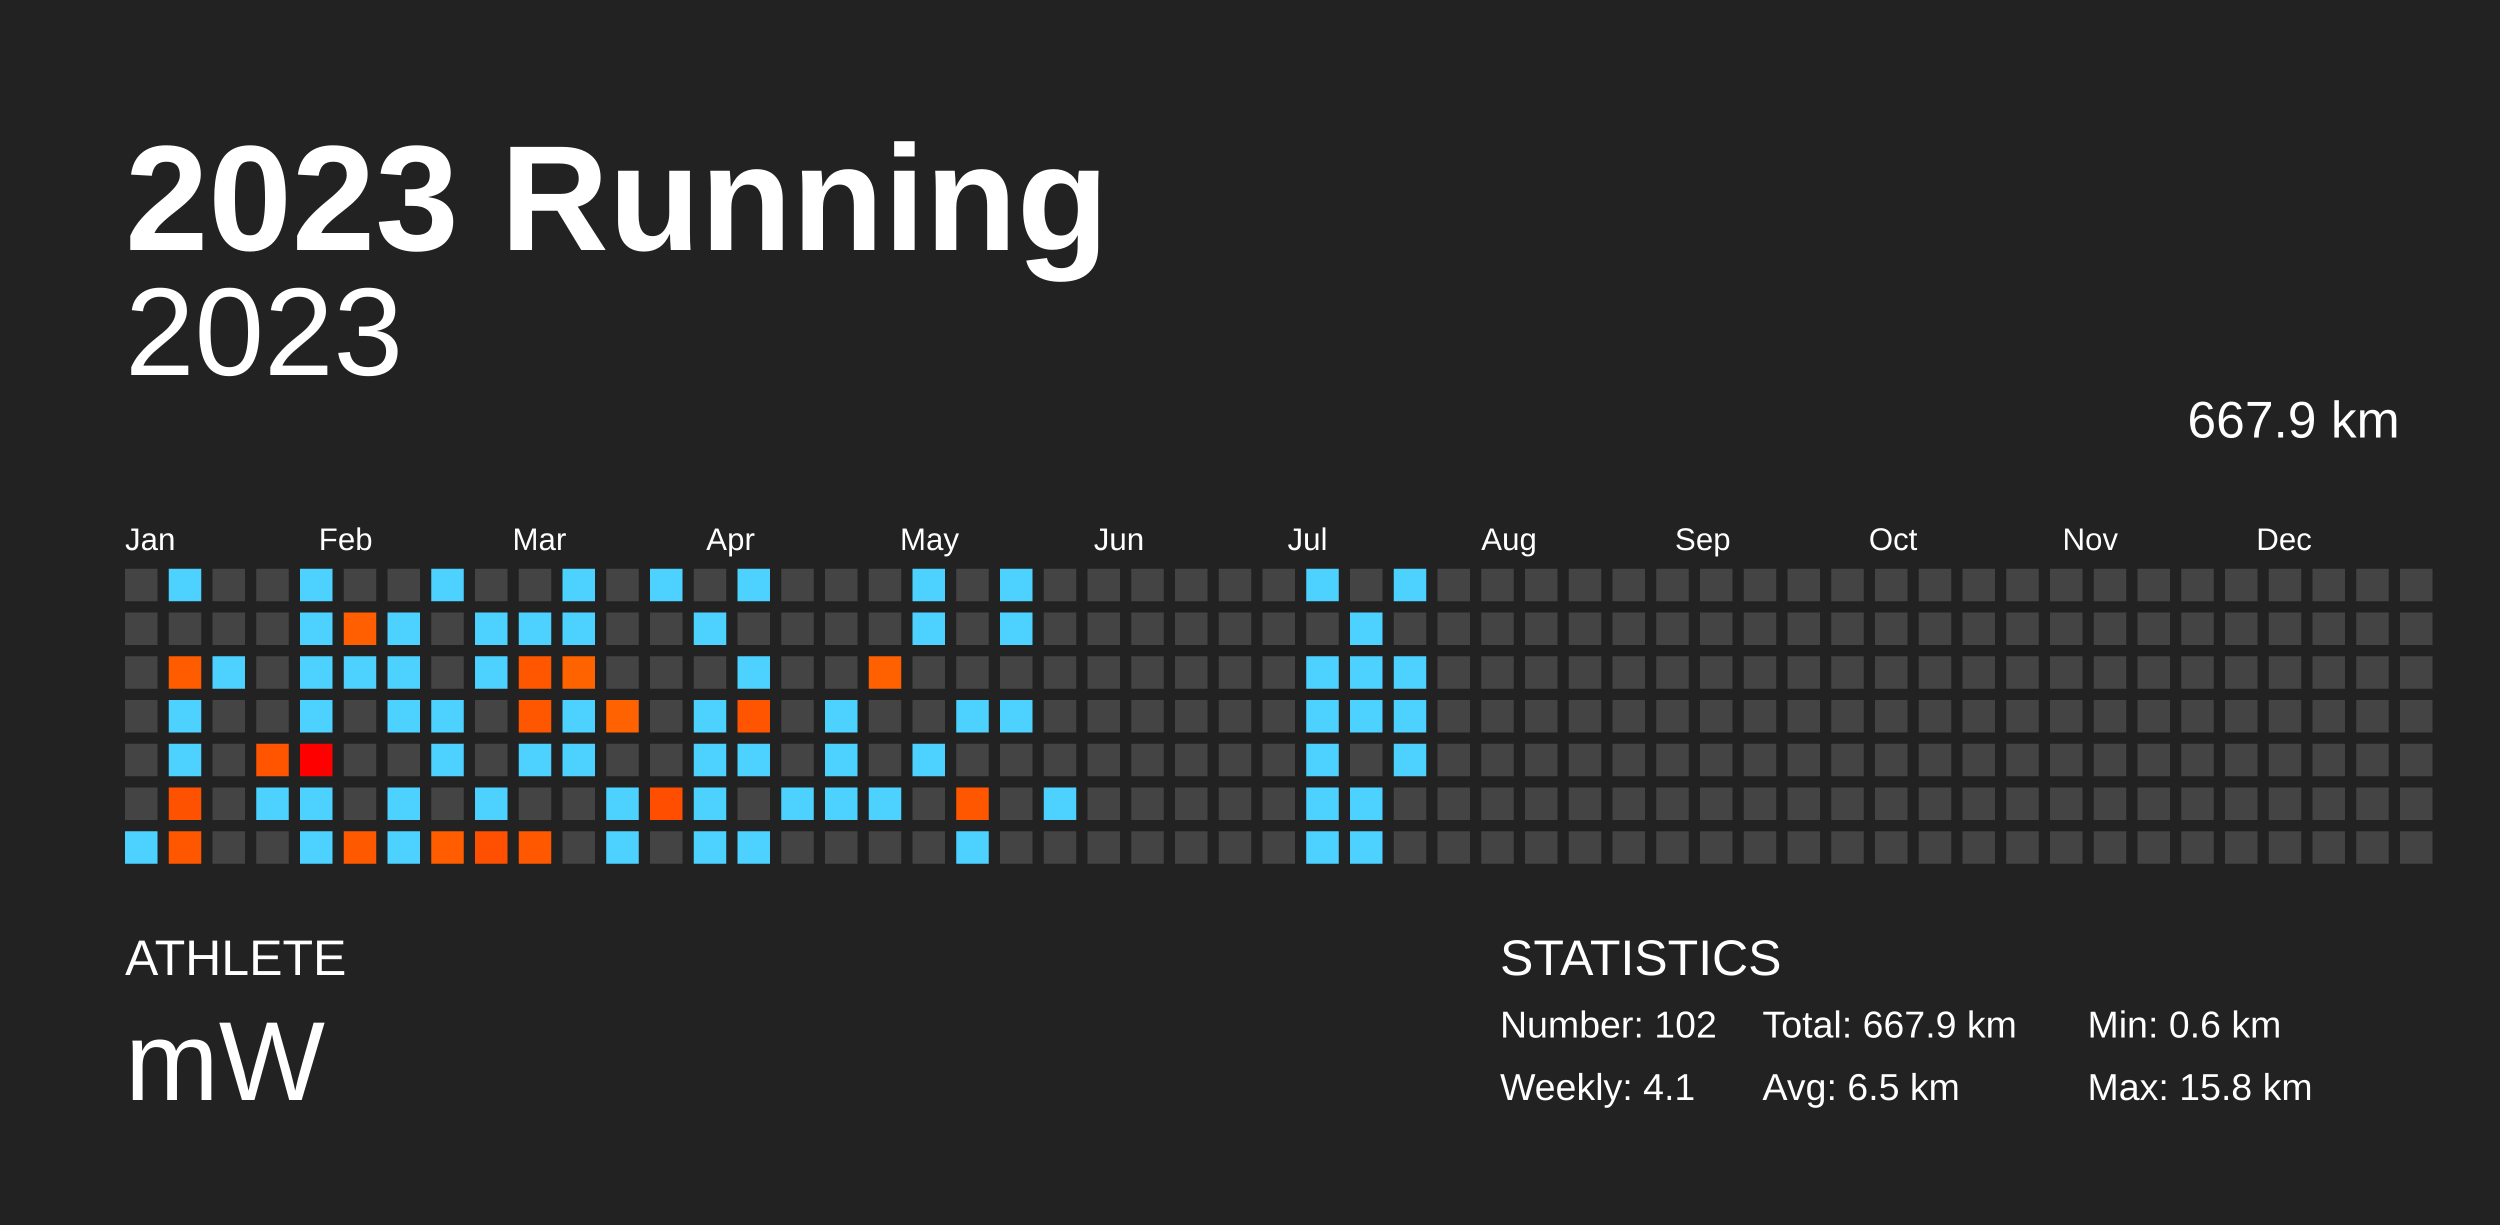
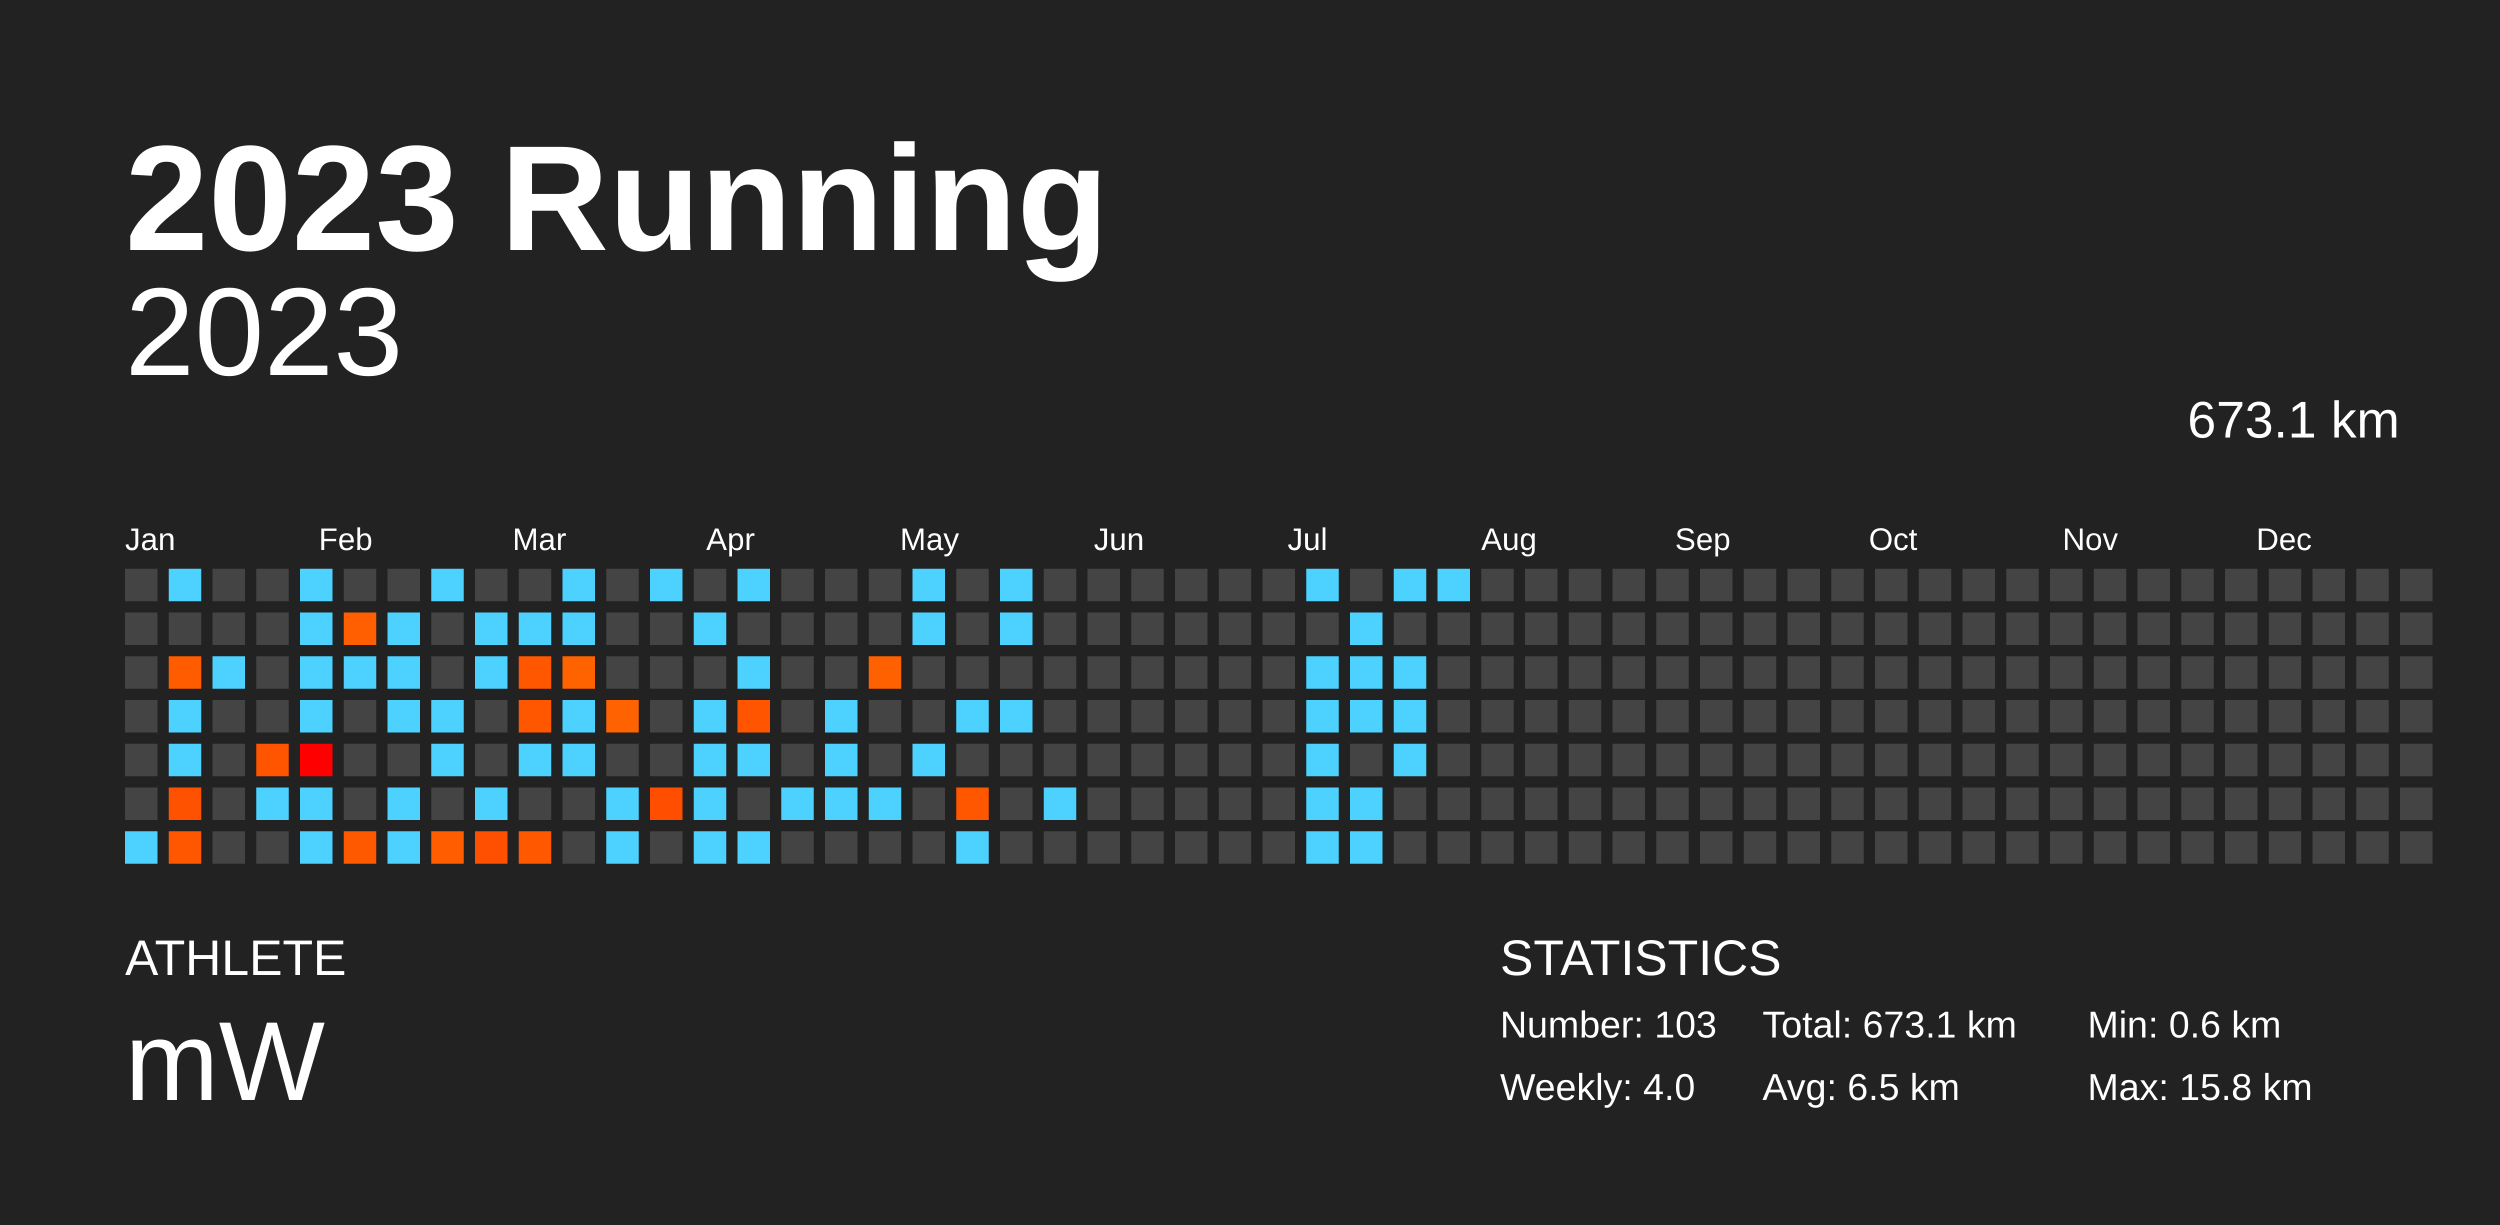
<svg xmlns="http://www.w3.org/2000/svg" baseProfile="full" height="98mm" version="1.1" viewBox="0,0,200,98" width="200mm">
  <defs />
  <rect fill="#222222" height="98" width="200" x="0" y="0" />
  <text fill="#FFFFFF" style="font-size:12px; font-family:Arial; font-weight:bold;" x="10" y="20">2023 Running</text>
  <text fill="#FFFFFF" style="font-size:4px; font-family:Arial" x="10" y="78">ATHLETE</text>
  <text fill="#FFFFFF" style="font-size:9px; font-family:Arial" x="10" y="88">mW</text>
  <text fill="#FFFFFF" style="font-size:4px; font-family:Arial" x="120" y="78">STATISTICS</text>
-   <text fill="#FFFFFF" style="font-size:3px; font-family:Arial" x="120" y="83">Number: 102</text>
-   <text fill="#FFFFFF" style="font-size:3px; font-family:Arial" x="120" y="88">Weekly: 4.1</text>
-   <text fill="#FFFFFF" style="font-size:3px; font-family:Arial" x="141" y="83">Total: 667.9 km</text>
+   <text fill="#FFFFFF" style="font-size:3px; font-family:Arial" x="120" y="83">Number: 103</text>
+   <text fill="#FFFFFF" style="font-size:3px; font-family:Arial" x="120" y="88">Weekly: 4.0</text>
+   <text fill="#FFFFFF" style="font-size:3px; font-family:Arial" x="141" y="83">Total: 673.1 km</text>
  <text fill="#FFFFFF" style="font-size:3px; font-family:Arial" x="141" y="88">Avg: 6.5 km</text>
  <text fill="#FFFFFF" style="font-size:3px; font-family:Arial" x="167" y="83">Min: 0.6 km</text>
  <text fill="#FFFFFF" style="font-size:3px; font-family:Arial" x="167" y="88">Max: 15.8 km</text>
  <text alignment-baseline="hanging" fill="#FFFFFF" style="font-size:10.0px; font-family:Arial;" x="10" y="30">2023</text>
-   <text alignment-baseline="hanging" fill="#FFFFFF" style="font-size:4.125px; font-family:Arial;" x="175" y="35">667.9 km</text>
+   <text alignment-baseline="hanging" fill="#FFFFFF" style="font-size:4.125px; font-family:Arial;" x="175" y="35">673.1 km</text>
  <text fill="#FFFFFF" style="font-size:2.5px; font-family:Arial" x="10.0" y="44">Jan</text>
  <text fill="#FFFFFF" style="font-size:2.5px; font-family:Arial" x="25.5" y="44">Feb</text>
  <text fill="#FFFFFF" style="font-size:2.5px; font-family:Arial" x="41.0" y="44">Mar</text>
  <text fill="#FFFFFF" style="font-size:2.5px; font-family:Arial" x="56.5" y="44">Apr</text>
  <text fill="#FFFFFF" style="font-size:2.5px; font-family:Arial" x="72.0" y="44">May</text>
  <text fill="#FFFFFF" style="font-size:2.5px; font-family:Arial" x="87.5" y="44">Jun</text>
  <text fill="#FFFFFF" style="font-size:2.5px; font-family:Arial" x="103.0" y="44">Jul</text>
  <text fill="#FFFFFF" style="font-size:2.5px; font-family:Arial" x="118.5" y="44">Aug</text>
  <text fill="#FFFFFF" style="font-size:2.5px; font-family:Arial" x="134.0" y="44">Sep</text>
  <text fill="#FFFFFF" style="font-size:2.5px; font-family:Arial" x="149.5" y="44">Oct</text>
  <text fill="#FFFFFF" style="font-size:2.5px; font-family:Arial" x="165.0" y="44">Nov</text>
  <text fill="#FFFFFF" style="font-size:2.5px; font-family:Arial" x="180.5" y="44">Dec</text>
  <rect fill="#444444" height="2.6" width="2.6" x="10.0" y="45.5" />
  <rect fill="#444444" height="2.6" width="2.6" x="10.0" y="49.0" />
  <rect fill="#444444" height="2.6" width="2.6" x="10.0" y="52.5" />
  <rect fill="#444444" height="2.6" width="2.6" x="10.0" y="56.0" />
  <rect fill="#444444" height="2.6" width="2.6" x="10.0" y="59.5" />
  <rect fill="#444444" height="2.6" width="2.6" x="10.0" y="63.0" />
  <rect fill="#4dd2ff" height="2.6" width="2.6" x="10.0" y="66.5" />
  <rect fill="#4dd2ff" height="2.6" width="2.6" x="13.5" y="45.5" />
  <rect fill="#444444" height="2.6" width="2.6" x="13.5" y="49.0" />
  <rect fill="#ff5c00" height="2.6" width="2.6" x="13.5" y="52.5" />
  <rect fill="#4dd2ff" height="2.6" width="2.6" x="13.5" y="56.0" />
  <rect fill="#4dd2ff" height="2.6" width="2.6" x="13.5" y="59.5" />
  <rect fill="#ff5200" height="2.6" width="2.6" x="13.5" y="63.0" />
  <rect fill="#ff5700" height="2.6" width="2.6" x="13.5" y="66.5" />
  <rect fill="#444444" height="2.6" width="2.6" x="17.0" y="45.5" />
  <rect fill="#444444" height="2.6" width="2.6" x="17.0" y="49.0" />
  <rect fill="#4dd2ff" height="2.6" width="2.6" x="17.0" y="52.5" />
  <rect fill="#444444" height="2.6" width="2.6" x="17.0" y="56.0" />
  <rect fill="#444444" height="2.6" width="2.6" x="17.0" y="59.5" />
  <rect fill="#444444" height="2.6" width="2.6" x="17.0" y="63.0" />
  <rect fill="#444444" height="2.6" width="2.6" x="17.0" y="66.5" />
  <rect fill="#444444" height="2.6" width="2.6" x="20.5" y="45.5" />
  <rect fill="#444444" height="2.6" width="2.6" x="20.5" y="49.0" />
  <rect fill="#444444" height="2.6" width="2.6" x="20.5" y="52.5" />
  <rect fill="#444444" height="2.6" width="2.6" x="20.5" y="56.0" />
  <rect fill="#ff5400" height="2.6" width="2.6" x="20.5" y="59.5" />
  <rect fill="#4dd2ff" height="2.6" width="2.6" x="20.5" y="63.0" />
  <rect fill="#444444" height="2.6" width="2.6" x="20.5" y="66.5" />
  <rect fill="#4dd2ff" height="2.6" width="2.6" x="24.0" y="45.5" />
  <rect fill="#4dd2ff" height="2.6" width="2.6" x="24.0" y="49.0" />
  <rect fill="#4dd2ff" height="2.6" width="2.6" x="24.0" y="52.5" />
  <rect fill="#4dd2ff" height="2.6" width="2.6" x="24.0" y="56.0" />
  <rect fill="#ff0000" height="2.6" width="2.6" x="24.0" y="59.5" />
  <rect fill="#4dd2ff" height="2.6" width="2.6" x="24.0" y="63.0" />
  <rect fill="#4dd2ff" height="2.6" width="2.6" x="24.0" y="66.5" />
  <rect fill="#444444" height="2.6" width="2.6" x="27.5" y="45.5" />
  <rect fill="#ff5f00" height="2.6" width="2.6" x="27.5" y="49.0" />
  <rect fill="#4dd2ff" height="2.6" width="2.6" x="27.5" y="52.5" />
  <rect fill="#444444" height="2.6" width="2.6" x="27.5" y="56.0" />
  <rect fill="#444444" height="2.6" width="2.6" x="27.5" y="59.5" />
  <rect fill="#444444" height="2.6" width="2.6" x="27.5" y="63.0" />
  <rect fill="#ff5900" height="2.6" width="2.6" x="27.5" y="66.5" />
  <rect fill="#444444" height="2.6" width="2.6" x="31.0" y="45.5" />
  <rect fill="#4dd2ff" height="2.6" width="2.6" x="31.0" y="49.0" />
  <rect fill="#4dd2ff" height="2.6" width="2.6" x="31.0" y="52.5" />
  <rect fill="#4dd2ff" height="2.6" width="2.6" x="31.0" y="56.0" />
  <rect fill="#444444" height="2.6" width="2.6" x="31.0" y="59.5" />
  <rect fill="#4dd2ff" height="2.6" width="2.6" x="31.0" y="63.0" />
  <rect fill="#4dd2ff" height="2.6" width="2.6" x="31.0" y="66.5" />
  <rect fill="#4dd2ff" height="2.6" width="2.6" x="34.5" y="45.5" />
  <rect fill="#444444" height="2.6" width="2.6" x="34.5" y="49.0" />
  <rect fill="#444444" height="2.6" width="2.6" x="34.5" y="52.5" />
  <rect fill="#4dd2ff" height="2.6" width="2.6" x="34.5" y="56.0" />
  <rect fill="#4dd2ff" height="2.6" width="2.6" x="34.5" y="59.5" />
  <rect fill="#444444" height="2.6" width="2.6" x="34.5" y="63.0" />
  <rect fill="#ff5d00" height="2.6" width="2.6" x="34.5" y="66.5" />
  <rect fill="#444444" height="2.6" width="2.6" x="38.0" y="45.5" />
  <rect fill="#4dd2ff" height="2.6" width="2.6" x="38.0" y="49.0" />
  <rect fill="#4dd2ff" height="2.6" width="2.6" x="38.0" y="52.5" />
  <rect fill="#444444" height="2.6" width="2.6" x="38.0" y="56.0" />
  <rect fill="#444444" height="2.6" width="2.6" x="38.0" y="59.5" />
  <rect fill="#4dd2ff" height="2.6" width="2.6" x="38.0" y="63.0" />
  <rect fill="#ff4f00" height="2.6" width="2.6" x="38.0" y="66.5" />
  <rect fill="#444444" height="2.6" width="2.6" x="41.5" y="45.5" />
  <rect fill="#4dd2ff" height="2.6" width="2.6" x="41.5" y="49.0" />
  <rect fill="#ff5600" height="2.6" width="2.6" x="41.5" y="52.5" />
  <rect fill="#ff5700" height="2.6" width="2.6" x="41.5" y="56.0" />
  <rect fill="#4dd2ff" height="2.6" width="2.6" x="41.5" y="59.5" />
  <rect fill="#444444" height="2.6" width="2.6" x="41.5" y="63.0" />
  <rect fill="#ff5800" height="2.6" width="2.6" x="41.5" y="66.5" />
  <rect fill="#4dd2ff" height="2.6" width="2.6" x="45.0" y="45.5" />
  <rect fill="#4dd2ff" height="2.6" width="2.6" x="45.0" y="49.0" />
  <rect fill="#ff6300" height="2.6" width="2.6" x="45.0" y="52.5" />
  <rect fill="#4dd2ff" height="2.6" width="2.6" x="45.0" y="56.0" />
  <rect fill="#4dd2ff" height="2.6" width="2.6" x="45.0" y="59.5" />
  <rect fill="#444444" height="2.6" width="2.6" x="45.0" y="63.0" />
  <rect fill="#444444" height="2.6" width="2.6" x="45.0" y="66.5" />
  <rect fill="#444444" height="2.6" width="2.6" x="48.5" y="45.5" />
  <rect fill="#444444" height="2.6" width="2.6" x="48.5" y="49.0" />
  <rect fill="#444444" height="2.6" width="2.6" x="48.5" y="52.5" />
  <rect fill="#ff6200" height="2.6" width="2.6" x="48.5" y="56.0" />
  <rect fill="#444444" height="2.6" width="2.6" x="48.5" y="59.5" />
  <rect fill="#4dd2ff" height="2.6" width="2.6" x="48.5" y="63.0" />
  <rect fill="#4dd2ff" height="2.6" width="2.6" x="48.5" y="66.5" />
  <rect fill="#4dd2ff" height="2.6" width="2.6" x="52.0" y="45.5" />
  <rect fill="#444444" height="2.6" width="2.6" x="52.0" y="49.0" />
  <rect fill="#444444" height="2.6" width="2.6" x="52.0" y="52.5" />
  <rect fill="#444444" height="2.6" width="2.6" x="52.0" y="56.0" />
  <rect fill="#444444" height="2.6" width="2.6" x="52.0" y="59.5" />
  <rect fill="#ff4e00" height="2.6" width="2.6" x="52.0" y="63.0" />
  <rect fill="#444444" height="2.6" width="2.6" x="52.0" y="66.5" />
  <rect fill="#444444" height="2.6" width="2.6" x="55.5" y="45.5" />
  <rect fill="#4dd2ff" height="2.6" width="2.6" x="55.5" y="49.0" />
  <rect fill="#444444" height="2.6" width="2.6" x="55.5" y="52.5" />
  <rect fill="#4dd2ff" height="2.6" width="2.6" x="55.5" y="56.0" />
  <rect fill="#4dd2ff" height="2.6" width="2.6" x="55.5" y="59.5" />
  <rect fill="#4dd2ff" height="2.6" width="2.6" x="55.5" y="63.0" />
  <rect fill="#4dd2ff" height="2.6" width="2.6" x="55.5" y="66.5" />
  <rect fill="#4dd2ff" height="2.6" width="2.6" x="59.0" y="45.5" />
  <rect fill="#444444" height="2.6" width="2.6" x="59.0" y="49.0" />
  <rect fill="#4dd2ff" height="2.6" width="2.6" x="59.0" y="52.5" />
  <rect fill="#ff5500" height="2.6" width="2.6" x="59.0" y="56.0" />
  <rect fill="#4dd2ff" height="2.6" width="2.6" x="59.0" y="59.5" />
  <rect fill="#444444" height="2.6" width="2.6" x="59.0" y="63.0" />
  <rect fill="#4dd2ff" height="2.6" width="2.6" x="59.0" y="66.5" />
  <rect fill="#444444" height="2.6" width="2.6" x="62.5" y="45.5" />
  <rect fill="#444444" height="2.6" width="2.6" x="62.5" y="49.0" />
  <rect fill="#444444" height="2.6" width="2.6" x="62.5" y="52.5" />
  <rect fill="#444444" height="2.6" width="2.6" x="62.5" y="56.0" />
  <rect fill="#444444" height="2.6" width="2.6" x="62.5" y="59.5" />
  <rect fill="#4dd2ff" height="2.6" width="2.6" x="62.5" y="63.0" />
  <rect fill="#444444" height="2.6" width="2.6" x="62.5" y="66.5" />
  <rect fill="#444444" height="2.6" width="2.6" x="66.0" y="45.5" />
  <rect fill="#444444" height="2.6" width="2.6" x="66.0" y="49.0" />
  <rect fill="#444444" height="2.6" width="2.6" x="66.0" y="52.5" />
  <rect fill="#4dd2ff" height="2.6" width="2.6" x="66.0" y="56.0" />
  <rect fill="#4dd2ff" height="2.6" width="2.6" x="66.0" y="59.5" />
  <rect fill="#4dd2ff" height="2.6" width="2.6" x="66.0" y="63.0" />
  <rect fill="#444444" height="2.6" width="2.6" x="66.0" y="66.5" />
  <rect fill="#444444" height="2.6" width="2.6" x="69.5" y="45.5" />
  <rect fill="#444444" height="2.6" width="2.6" x="69.5" y="49.0" />
  <rect fill="#ff6000" height="2.6" width="2.6" x="69.5" y="52.5" />
  <rect fill="#444444" height="2.6" width="2.6" x="69.5" y="56.0" />
  <rect fill="#444444" height="2.6" width="2.6" x="69.5" y="59.5" />
  <rect fill="#4dd2ff" height="2.6" width="2.6" x="69.5" y="63.0" />
  <rect fill="#444444" height="2.6" width="2.6" x="69.5" y="66.5" />
  <rect fill="#4dd2ff" height="2.6" width="2.6" x="73.0" y="45.5" />
  <rect fill="#4dd2ff" height="2.6" width="2.6" x="73.0" y="49.0" />
  <rect fill="#444444" height="2.6" width="2.6" x="73.0" y="52.5" />
  <rect fill="#444444" height="2.6" width="2.6" x="73.0" y="56.0" />
  <rect fill="#4dd2ff" height="2.6" width="2.6" x="73.0" y="59.5" />
  <rect fill="#444444" height="2.6" width="2.6" x="73.0" y="63.0" />
  <rect fill="#444444" height="2.6" width="2.6" x="73.0" y="66.5" />
  <rect fill="#444444" height="2.6" width="2.6" x="76.5" y="45.5" />
  <rect fill="#444444" height="2.6" width="2.6" x="76.5" y="49.0" />
  <rect fill="#444444" height="2.6" width="2.6" x="76.5" y="52.5" />
  <rect fill="#4dd2ff" height="2.6" width="2.6" x="76.5" y="56.0" />
  <rect fill="#444444" height="2.6" width="2.6" x="76.5" y="59.5" />
  <rect fill="#ff5700" height="2.6" width="2.6" x="76.5" y="63.0" />
  <rect fill="#4dd2ff" height="2.6" width="2.6" x="76.5" y="66.5" />
  <rect fill="#4dd2ff" height="2.6" width="2.6" x="80.0" y="45.5" />
  <rect fill="#4dd2ff" height="2.6" width="2.6" x="80.0" y="49.0" />
  <rect fill="#444444" height="2.6" width="2.6" x="80.0" y="52.5" />
  <rect fill="#4dd2ff" height="2.6" width="2.6" x="80.0" y="56.0" />
  <rect fill="#444444" height="2.6" width="2.6" x="80.0" y="59.5" />
  <rect fill="#444444" height="2.6" width="2.6" x="80.0" y="63.0" />
  <rect fill="#444444" height="2.6" width="2.6" x="80.0" y="66.5" />
  <rect fill="#444444" height="2.6" width="2.6" x="83.5" y="45.5" />
  <rect fill="#444444" height="2.6" width="2.6" x="83.5" y="49.0" />
  <rect fill="#444444" height="2.6" width="2.6" x="83.5" y="52.5" />
  <rect fill="#444444" height="2.6" width="2.6" x="83.5" y="56.0" />
  <rect fill="#444444" height="2.6" width="2.6" x="83.5" y="59.5" />
  <rect fill="#4dd2ff" height="2.6" width="2.6" x="83.5" y="63.0" />
  <rect fill="#444444" height="2.6" width="2.6" x="83.5" y="66.5" />
  <rect fill="#444444" height="2.6" width="2.6" x="87.0" y="45.5" />
  <rect fill="#444444" height="2.6" width="2.6" x="87.0" y="49.0" />
  <rect fill="#444444" height="2.6" width="2.6" x="87.0" y="52.5" />
  <rect fill="#444444" height="2.6" width="2.6" x="87.0" y="56.0" />
  <rect fill="#444444" height="2.6" width="2.6" x="87.0" y="59.5" />
  <rect fill="#444444" height="2.6" width="2.6" x="87.0" y="63.0" />
  <rect fill="#444444" height="2.6" width="2.6" x="87.0" y="66.5" />
  <rect fill="#444444" height="2.6" width="2.6" x="90.5" y="45.5" />
  <rect fill="#444444" height="2.6" width="2.6" x="90.5" y="49.0" />
  <rect fill="#444444" height="2.6" width="2.6" x="90.5" y="52.5" />
  <rect fill="#444444" height="2.6" width="2.6" x="90.5" y="56.0" />
  <rect fill="#444444" height="2.6" width="2.6" x="90.5" y="59.5" />
  <rect fill="#444444" height="2.6" width="2.6" x="90.5" y="63.0" />
  <rect fill="#444444" height="2.6" width="2.6" x="90.5" y="66.5" />
  <rect fill="#444444" height="2.6" width="2.6" x="94.0" y="45.5" />
  <rect fill="#444444" height="2.6" width="2.6" x="94.0" y="49.0" />
  <rect fill="#444444" height="2.6" width="2.6" x="94.0" y="52.5" />
  <rect fill="#444444" height="2.6" width="2.6" x="94.0" y="56.0" />
  <rect fill="#444444" height="2.6" width="2.6" x="94.0" y="59.5" />
  <rect fill="#444444" height="2.6" width="2.6" x="94.0" y="63.0" />
  <rect fill="#444444" height="2.6" width="2.6" x="94.0" y="66.5" />
  <rect fill="#444444" height="2.6" width="2.6" x="97.5" y="45.5" />
  <rect fill="#444444" height="2.6" width="2.6" x="97.5" y="49.0" />
  <rect fill="#444444" height="2.6" width="2.6" x="97.5" y="52.5" />
  <rect fill="#444444" height="2.6" width="2.6" x="97.5" y="56.0" />
  <rect fill="#444444" height="2.6" width="2.6" x="97.5" y="59.5" />
  <rect fill="#444444" height="2.6" width="2.6" x="97.5" y="63.0" />
  <rect fill="#444444" height="2.6" width="2.6" x="97.5" y="66.5" />
  <rect fill="#444444" height="2.6" width="2.6" x="101.0" y="45.5" />
  <rect fill="#444444" height="2.6" width="2.6" x="101.0" y="49.0" />
  <rect fill="#444444" height="2.6" width="2.6" x="101.0" y="52.5" />
  <rect fill="#444444" height="2.6" width="2.6" x="101.0" y="56.0" />
  <rect fill="#444444" height="2.6" width="2.6" x="101.0" y="59.5" />
  <rect fill="#444444" height="2.6" width="2.6" x="101.0" y="63.0" />
  <rect fill="#444444" height="2.6" width="2.6" x="101.0" y="66.5" />
  <rect fill="#4dd2ff" height="2.6" width="2.6" x="104.5" y="45.5" />
  <rect fill="#444444" height="2.6" width="2.6" x="104.5" y="49.0" />
  <rect fill="#4dd2ff" height="2.6" width="2.6" x="104.5" y="52.5" />
  <rect fill="#4dd2ff" height="2.6" width="2.6" x="104.5" y="56.0" />
  <rect fill="#4dd2ff" height="2.6" width="2.6" x="104.5" y="59.5" />
  <rect fill="#4dd2ff" height="2.6" width="2.6" x="104.5" y="63.0" />
  <rect fill="#4dd2ff" height="2.6" width="2.6" x="104.5" y="66.5" />
  <rect fill="#444444" height="2.6" width="2.6" x="108.0" y="45.5" />
  <rect fill="#4dd2ff" height="2.6" width="2.6" x="108.0" y="49.0" />
  <rect fill="#4dd2ff" height="2.6" width="2.6" x="108.0" y="52.5" />
  <rect fill="#4dd2ff" height="2.6" width="2.6" x="108.0" y="56.0" />
  <rect fill="#444444" height="2.6" width="2.6" x="108.0" y="59.5" />
  <rect fill="#4dd2ff" height="2.6" width="2.6" x="108.0" y="63.0" />
  <rect fill="#4dd2ff" height="2.6" width="2.6" x="108.0" y="66.5" />
  <rect fill="#4dd2ff" height="2.6" width="2.6" x="111.5" y="45.5" />
  <rect fill="#444444" height="2.6" width="2.6" x="111.5" y="49.0" />
  <rect fill="#4dd2ff" height="2.6" width="2.6" x="111.5" y="52.5" />
  <rect fill="#4dd2ff" height="2.6" width="2.6" x="111.5" y="56.0" />
  <rect fill="#4dd2ff" height="2.6" width="2.6" x="111.5" y="59.5" />
  <rect fill="#444444" height="2.6" width="2.6" x="111.5" y="63.0" />
  <rect fill="#444444" height="2.6" width="2.6" x="111.5" y="66.5" />
-   <rect fill="#444444" height="2.6" width="2.6" x="115.0" y="45.5" />
+   <rect fill="#4dd2ff" height="2.6" width="2.6" x="115.0" y="45.5" />
  <rect fill="#444444" height="2.6" width="2.6" x="115.0" y="49.0" />
  <rect fill="#444444" height="2.6" width="2.6" x="115.0" y="52.5" />
  <rect fill="#444444" height="2.6" width="2.6" x="115.0" y="56.0" />
  <rect fill="#444444" height="2.6" width="2.6" x="115.0" y="59.5" />
  <rect fill="#444444" height="2.6" width="2.6" x="115.0" y="63.0" />
  <rect fill="#444444" height="2.6" width="2.6" x="115.0" y="66.5" />
  <rect fill="#444444" height="2.6" width="2.6" x="118.5" y="45.5" />
  <rect fill="#444444" height="2.6" width="2.6" x="118.5" y="49.0" />
  <rect fill="#444444" height="2.6" width="2.6" x="118.5" y="52.5" />
  <rect fill="#444444" height="2.6" width="2.6" x="118.5" y="56.0" />
  <rect fill="#444444" height="2.6" width="2.6" x="118.5" y="59.5" />
  <rect fill="#444444" height="2.6" width="2.6" x="118.5" y="63.0" />
  <rect fill="#444444" height="2.6" width="2.6" x="118.5" y="66.5" />
  <rect fill="#444444" height="2.6" width="2.6" x="122.0" y="45.5" />
  <rect fill="#444444" height="2.6" width="2.6" x="122.0" y="49.0" />
  <rect fill="#444444" height="2.6" width="2.6" x="122.0" y="52.5" />
  <rect fill="#444444" height="2.6" width="2.6" x="122.0" y="56.0" />
  <rect fill="#444444" height="2.6" width="2.6" x="122.0" y="59.5" />
  <rect fill="#444444" height="2.6" width="2.6" x="122.0" y="63.0" />
  <rect fill="#444444" height="2.6" width="2.6" x="122.0" y="66.5" />
  <rect fill="#444444" height="2.6" width="2.6" x="125.5" y="45.5" />
  <rect fill="#444444" height="2.6" width="2.6" x="125.5" y="49.0" />
  <rect fill="#444444" height="2.6" width="2.6" x="125.5" y="52.5" />
  <rect fill="#444444" height="2.6" width="2.6" x="125.5" y="56.0" />
  <rect fill="#444444" height="2.6" width="2.6" x="125.5" y="59.5" />
  <rect fill="#444444" height="2.6" width="2.6" x="125.5" y="63.0" />
  <rect fill="#444444" height="2.6" width="2.6" x="125.5" y="66.5" />
  <rect fill="#444444" height="2.6" width="2.6" x="129.0" y="45.5" />
  <rect fill="#444444" height="2.6" width="2.6" x="129.0" y="49.0" />
  <rect fill="#444444" height="2.6" width="2.6" x="129.0" y="52.5" />
  <rect fill="#444444" height="2.6" width="2.6" x="129.0" y="56.0" />
  <rect fill="#444444" height="2.6" width="2.6" x="129.0" y="59.5" />
  <rect fill="#444444" height="2.6" width="2.6" x="129.0" y="63.0" />
  <rect fill="#444444" height="2.6" width="2.6" x="129.0" y="66.5" />
  <rect fill="#444444" height="2.6" width="2.6" x="132.5" y="45.5" />
  <rect fill="#444444" height="2.6" width="2.6" x="132.5" y="49.0" />
  <rect fill="#444444" height="2.6" width="2.6" x="132.5" y="52.5" />
  <rect fill="#444444" height="2.6" width="2.6" x="132.5" y="56.0" />
  <rect fill="#444444" height="2.6" width="2.6" x="132.5" y="59.5" />
  <rect fill="#444444" height="2.6" width="2.6" x="132.5" y="63.0" />
  <rect fill="#444444" height="2.6" width="2.6" x="132.5" y="66.5" />
  <rect fill="#444444" height="2.6" width="2.6" x="136.0" y="45.5" />
  <rect fill="#444444" height="2.6" width="2.6" x="136.0" y="49.0" />
  <rect fill="#444444" height="2.6" width="2.6" x="136.0" y="52.5" />
  <rect fill="#444444" height="2.6" width="2.6" x="136.0" y="56.0" />
  <rect fill="#444444" height="2.6" width="2.6" x="136.0" y="59.5" />
  <rect fill="#444444" height="2.6" width="2.6" x="136.0" y="63.0" />
  <rect fill="#444444" height="2.6" width="2.6" x="136.0" y="66.5" />
  <rect fill="#444444" height="2.6" width="2.6" x="139.5" y="45.5" />
  <rect fill="#444444" height="2.6" width="2.6" x="139.5" y="49.0" />
  <rect fill="#444444" height="2.6" width="2.6" x="139.5" y="52.5" />
  <rect fill="#444444" height="2.6" width="2.6" x="139.5" y="56.0" />
  <rect fill="#444444" height="2.6" width="2.6" x="139.5" y="59.5" />
  <rect fill="#444444" height="2.6" width="2.6" x="139.5" y="63.0" />
  <rect fill="#444444" height="2.6" width="2.6" x="139.5" y="66.5" />
  <rect fill="#444444" height="2.6" width="2.6" x="143.0" y="45.5" />
  <rect fill="#444444" height="2.6" width="2.6" x="143.0" y="49.0" />
  <rect fill="#444444" height="2.6" width="2.6" x="143.0" y="52.5" />
  <rect fill="#444444" height="2.6" width="2.6" x="143.0" y="56.0" />
  <rect fill="#444444" height="2.6" width="2.6" x="143.0" y="59.5" />
  <rect fill="#444444" height="2.6" width="2.6" x="143.0" y="63.0" />
  <rect fill="#444444" height="2.6" width="2.6" x="143.0" y="66.5" />
  <rect fill="#444444" height="2.6" width="2.6" x="146.5" y="45.5" />
  <rect fill="#444444" height="2.6" width="2.6" x="146.5" y="49.0" />
  <rect fill="#444444" height="2.6" width="2.6" x="146.5" y="52.5" />
  <rect fill="#444444" height="2.6" width="2.6" x="146.5" y="56.0" />
  <rect fill="#444444" height="2.6" width="2.6" x="146.5" y="59.5" />
  <rect fill="#444444" height="2.6" width="2.6" x="146.5" y="63.0" />
  <rect fill="#444444" height="2.6" width="2.6" x="146.5" y="66.5" />
  <rect fill="#444444" height="2.6" width="2.6" x="150.0" y="45.5" />
  <rect fill="#444444" height="2.6" width="2.6" x="150.0" y="49.0" />
  <rect fill="#444444" height="2.6" width="2.6" x="150.0" y="52.5" />
  <rect fill="#444444" height="2.6" width="2.6" x="150.0" y="56.0" />
  <rect fill="#444444" height="2.6" width="2.6" x="150.0" y="59.5" />
  <rect fill="#444444" height="2.6" width="2.6" x="150.0" y="63.0" />
  <rect fill="#444444" height="2.6" width="2.6" x="150.0" y="66.5" />
  <rect fill="#444444" height="2.6" width="2.6" x="153.5" y="45.5" />
  <rect fill="#444444" height="2.6" width="2.6" x="153.5" y="49.0" />
  <rect fill="#444444" height="2.6" width="2.6" x="153.5" y="52.5" />
  <rect fill="#444444" height="2.6" width="2.6" x="153.5" y="56.0" />
  <rect fill="#444444" height="2.6" width="2.6" x="153.5" y="59.5" />
  <rect fill="#444444" height="2.6" width="2.6" x="153.5" y="63.0" />
  <rect fill="#444444" height="2.6" width="2.6" x="153.5" y="66.5" />
  <rect fill="#444444" height="2.6" width="2.6" x="157.0" y="45.5" />
  <rect fill="#444444" height="2.6" width="2.6" x="157.0" y="49.0" />
  <rect fill="#444444" height="2.6" width="2.6" x="157.0" y="52.5" />
  <rect fill="#444444" height="2.6" width="2.6" x="157.0" y="56.0" />
  <rect fill="#444444" height="2.6" width="2.6" x="157.0" y="59.5" />
  <rect fill="#444444" height="2.6" width="2.6" x="157.0" y="63.0" />
  <rect fill="#444444" height="2.6" width="2.6" x="157.0" y="66.5" />
  <rect fill="#444444" height="2.6" width="2.6" x="160.5" y="45.5" />
  <rect fill="#444444" height="2.6" width="2.6" x="160.5" y="49.0" />
  <rect fill="#444444" height="2.6" width="2.6" x="160.5" y="52.5" />
  <rect fill="#444444" height="2.6" width="2.6" x="160.5" y="56.0" />
  <rect fill="#444444" height="2.6" width="2.6" x="160.5" y="59.5" />
  <rect fill="#444444" height="2.6" width="2.6" x="160.5" y="63.0" />
  <rect fill="#444444" height="2.6" width="2.6" x="160.5" y="66.5" />
  <rect fill="#444444" height="2.6" width="2.6" x="164.0" y="45.5" />
  <rect fill="#444444" height="2.6" width="2.6" x="164.0" y="49.0" />
  <rect fill="#444444" height="2.6" width="2.6" x="164.0" y="52.5" />
  <rect fill="#444444" height="2.6" width="2.6" x="164.0" y="56.0" />
  <rect fill="#444444" height="2.6" width="2.6" x="164.0" y="59.5" />
  <rect fill="#444444" height="2.6" width="2.6" x="164.0" y="63.0" />
  <rect fill="#444444" height="2.6" width="2.6" x="164.0" y="66.5" />
  <rect fill="#444444" height="2.6" width="2.6" x="167.5" y="45.5" />
  <rect fill="#444444" height="2.6" width="2.6" x="167.5" y="49.0" />
  <rect fill="#444444" height="2.6" width="2.6" x="167.5" y="52.5" />
  <rect fill="#444444" height="2.6" width="2.6" x="167.5" y="56.0" />
  <rect fill="#444444" height="2.6" width="2.6" x="167.5" y="59.5" />
  <rect fill="#444444" height="2.6" width="2.6" x="167.5" y="63.0" />
  <rect fill="#444444" height="2.6" width="2.6" x="167.5" y="66.5" />
  <rect fill="#444444" height="2.6" width="2.6" x="171.0" y="45.5" />
  <rect fill="#444444" height="2.6" width="2.6" x="171.0" y="49.0" />
  <rect fill="#444444" height="2.6" width="2.6" x="171.0" y="52.5" />
  <rect fill="#444444" height="2.6" width="2.6" x="171.0" y="56.0" />
  <rect fill="#444444" height="2.6" width="2.6" x="171.0" y="59.5" />
  <rect fill="#444444" height="2.6" width="2.6" x="171.0" y="63.0" />
  <rect fill="#444444" height="2.6" width="2.6" x="171.0" y="66.5" />
  <rect fill="#444444" height="2.6" width="2.6" x="174.5" y="45.5" />
  <rect fill="#444444" height="2.6" width="2.6" x="174.5" y="49.0" />
  <rect fill="#444444" height="2.6" width="2.6" x="174.5" y="52.5" />
  <rect fill="#444444" height="2.6" width="2.6" x="174.5" y="56.0" />
  <rect fill="#444444" height="2.6" width="2.6" x="174.5" y="59.5" />
  <rect fill="#444444" height="2.6" width="2.6" x="174.5" y="63.0" />
  <rect fill="#444444" height="2.6" width="2.6" x="174.5" y="66.5" />
  <rect fill="#444444" height="2.6" width="2.6" x="178.0" y="45.5" />
  <rect fill="#444444" height="2.6" width="2.6" x="178.0" y="49.0" />
  <rect fill="#444444" height="2.6" width="2.6" x="178.0" y="52.5" />
  <rect fill="#444444" height="2.6" width="2.6" x="178.0" y="56.0" />
  <rect fill="#444444" height="2.6" width="2.6" x="178.0" y="59.5" />
  <rect fill="#444444" height="2.6" width="2.6" x="178.0" y="63.0" />
  <rect fill="#444444" height="2.6" width="2.6" x="178.0" y="66.5" />
  <rect fill="#444444" height="2.6" width="2.6" x="181.5" y="45.5" />
  <rect fill="#444444" height="2.6" width="2.6" x="181.5" y="49.0" />
  <rect fill="#444444" height="2.6" width="2.6" x="181.5" y="52.5" />
  <rect fill="#444444" height="2.6" width="2.6" x="181.5" y="56.0" />
  <rect fill="#444444" height="2.6" width="2.6" x="181.5" y="59.5" />
  <rect fill="#444444" height="2.6" width="2.6" x="181.5" y="63.0" />
  <rect fill="#444444" height="2.6" width="2.6" x="181.5" y="66.5" />
  <rect fill="#444444" height="2.6" width="2.6" x="185.0" y="45.5" />
  <rect fill="#444444" height="2.6" width="2.6" x="185.0" y="49.0" />
  <rect fill="#444444" height="2.6" width="2.6" x="185.0" y="52.5" />
  <rect fill="#444444" height="2.6" width="2.6" x="185.0" y="56.0" />
  <rect fill="#444444" height="2.6" width="2.6" x="185.0" y="59.5" />
  <rect fill="#444444" height="2.6" width="2.6" x="185.0" y="63.0" />
  <rect fill="#444444" height="2.6" width="2.6" x="185.0" y="66.5" />
  <rect fill="#444444" height="2.6" width="2.6" x="188.5" y="45.5" />
  <rect fill="#444444" height="2.6" width="2.6" x="188.5" y="49.0" />
  <rect fill="#444444" height="2.6" width="2.6" x="188.5" y="52.5" />
  <rect fill="#444444" height="2.6" width="2.6" x="188.5" y="56.0" />
  <rect fill="#444444" height="2.6" width="2.6" x="188.5" y="59.5" />
  <rect fill="#444444" height="2.6" width="2.6" x="188.5" y="63.0" />
  <rect fill="#444444" height="2.6" width="2.6" x="188.5" y="66.5" />
  <rect fill="#444444" height="2.6" width="2.6" x="192.0" y="45.5" />
  <rect fill="#444444" height="2.6" width="2.6" x="192.0" y="49.0" />
  <rect fill="#444444" height="2.6" width="2.6" x="192.0" y="52.5" />
  <rect fill="#444444" height="2.6" width="2.6" x="192.0" y="56.0" />
  <rect fill="#444444" height="2.6" width="2.6" x="192.0" y="59.5" />
  <rect fill="#444444" height="2.6" width="2.6" x="192.0" y="63.0" />
  <rect fill="#444444" height="2.6" width="2.6" x="192.0" y="66.5" />
</svg>
